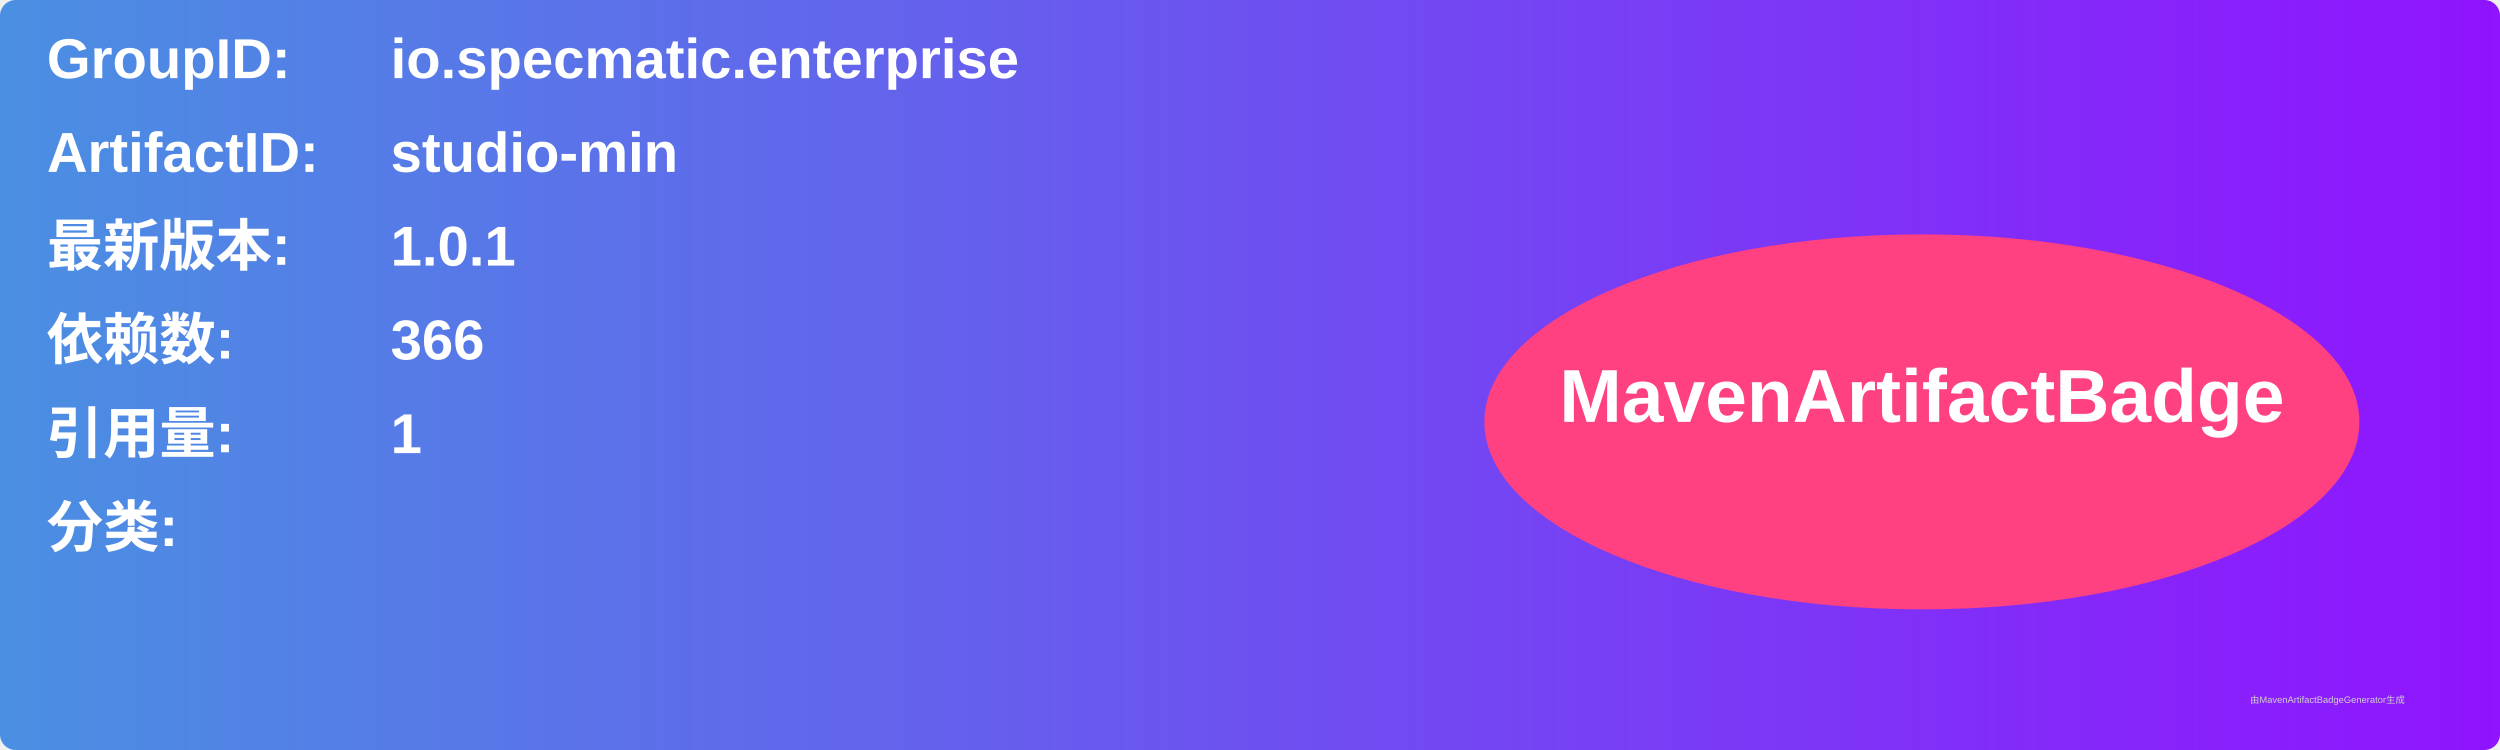
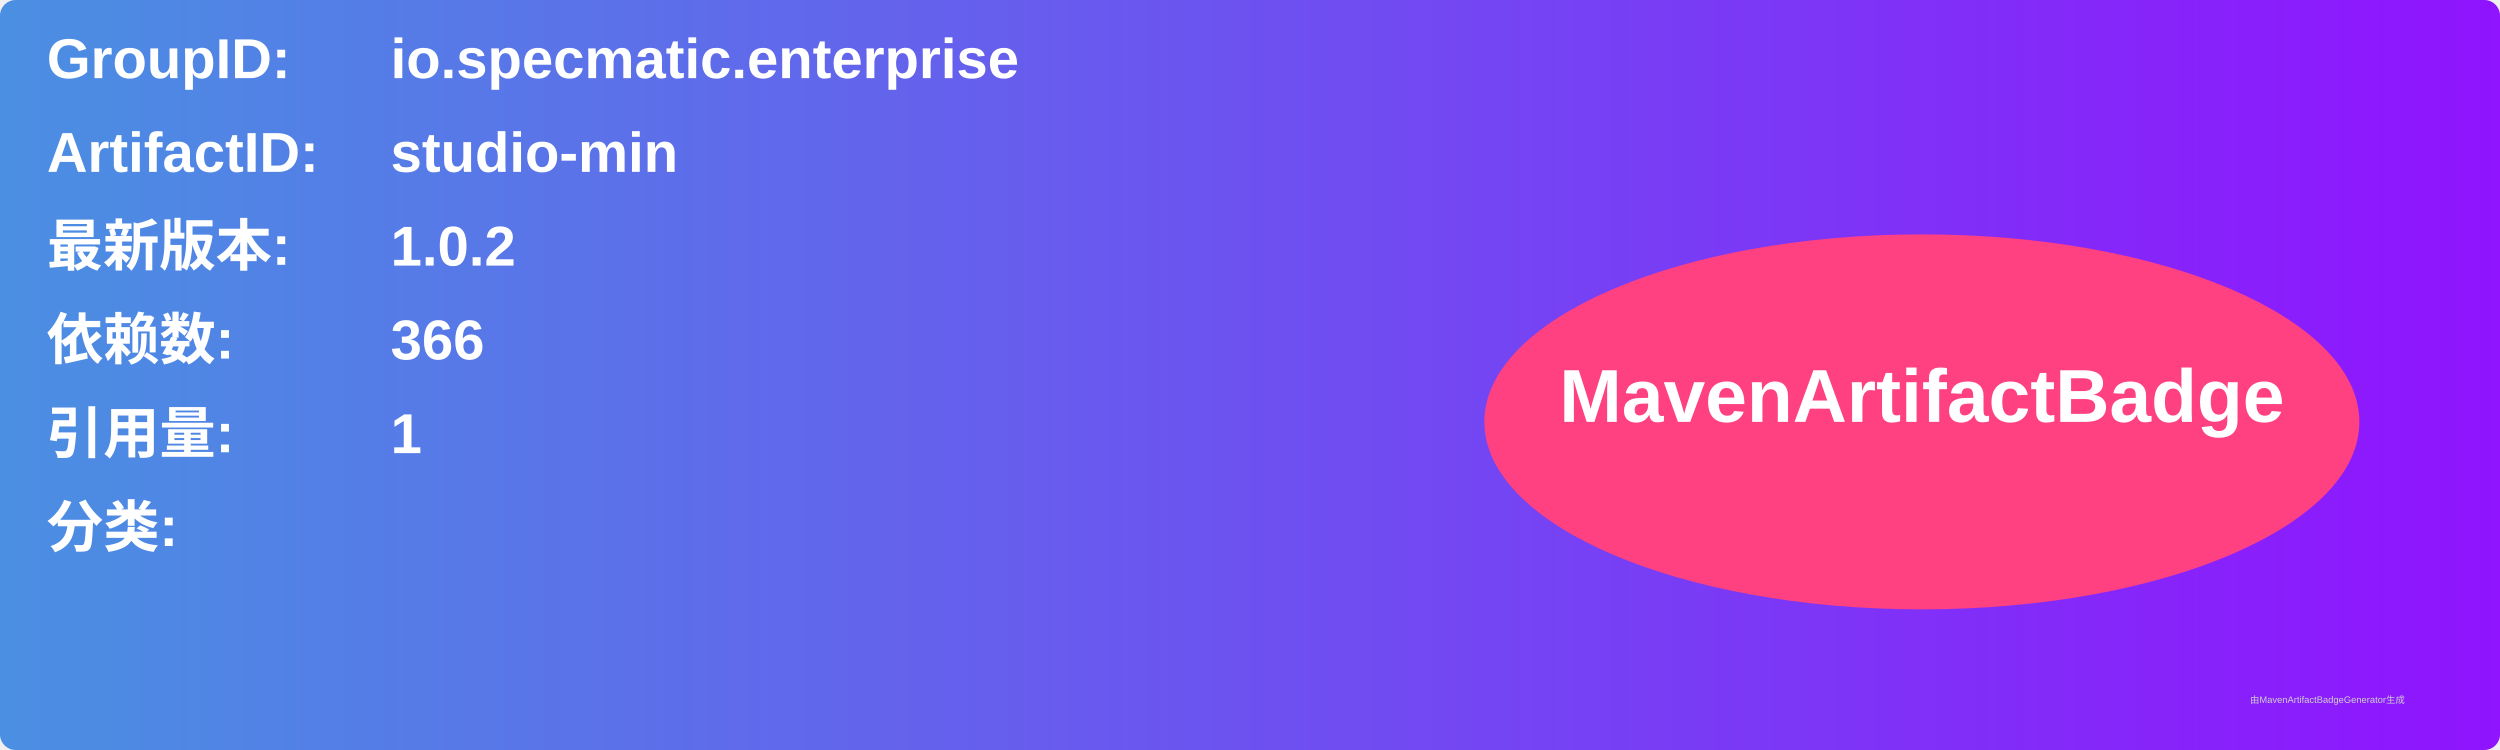
<svg xmlns="http://www.w3.org/2000/svg" width="800" height="240" viewBox="0 0 800 240">
  <linearGradient id="grad" x1="0%" y1="0%" x2="100%" y2="0%">
    <stop offset="0%" stop-color="#4a90e2" />
    <stop offset="100%" stop-color="#9013fe" />
  </linearGradient>
  <rect width="100%" height="100%" rx="5" ry="5" fill="url(#grad)" />
  <g transform="translate(15, 15)">
    <text x="0" y="10" font-family="Arial" font-size="18" fill="white" font-weight="bold" width="260">GroupID:</text>
    <text x="110" y="10" font-family="Arial" font-size="18" fill="white" font-weight="bold" width="460">io.specmatic.enterprise</text>
    <text x="0" y="40" font-family="Arial" font-size="18" fill="white" font-weight="bold" width="260">ArtifactID:</text>
    <text x="110" y="40" font-family="Arial" font-size="18" fill="white" font-weight="bold" width="460">studio-min</text>
    <text x="0" y="70" font-family="Arial" font-size="18" fill="white" font-weight="bold">最新版本:</text>
    <text x="110" y="70" font-family="Arial" font-size="18" fill="white" font-weight="bold">
-       <tspan font-weight="bold">1.0.1</tspan>
+       <tspan font-weight="bold">1.0.2</tspan>
    </text>
    <text x="0" y="100" font-family="Arial" font-size="18" fill="white" font-weight="bold">依赖数: </text>
    <text x="110" y="100" font-family="Arial" font-size="18" fill="white">
      <tspan font-weight="bold">366</tspan>
    </text>
    <text x="0" y="130" font-family="Arial" font-size="18" fill="white" font-weight="bold">引用量: </text>
    <text x="110" y="130" font-family="Arial" font-size="18" fill="white">
      <tspan font-weight="bold">1</tspan>
    </text>
    <text x="0" y="160" font-family="Arial" font-size="18" fill="white" font-weight="bold">分类:</text>
    <text x="10" y="190" font-family="Arial" font-size="10" fill="white">
      <tspan font-weight="bold" />
    </text>
    <ellipse cx="600" cy="120" rx="140" ry="60" fill="#ff4081" />
    <text x="600" y="120" text-anchor="middle" font-family="Arial" font-size="24" fill="white" font-weight="bold">MavenArtifactBadge</text>
  </g>
  <text x="720" y="225" font-family="Arial" font-size="3" fill="#d0d0d0">由MavenArtifactBadgeGenerator生成</text>
</svg>
